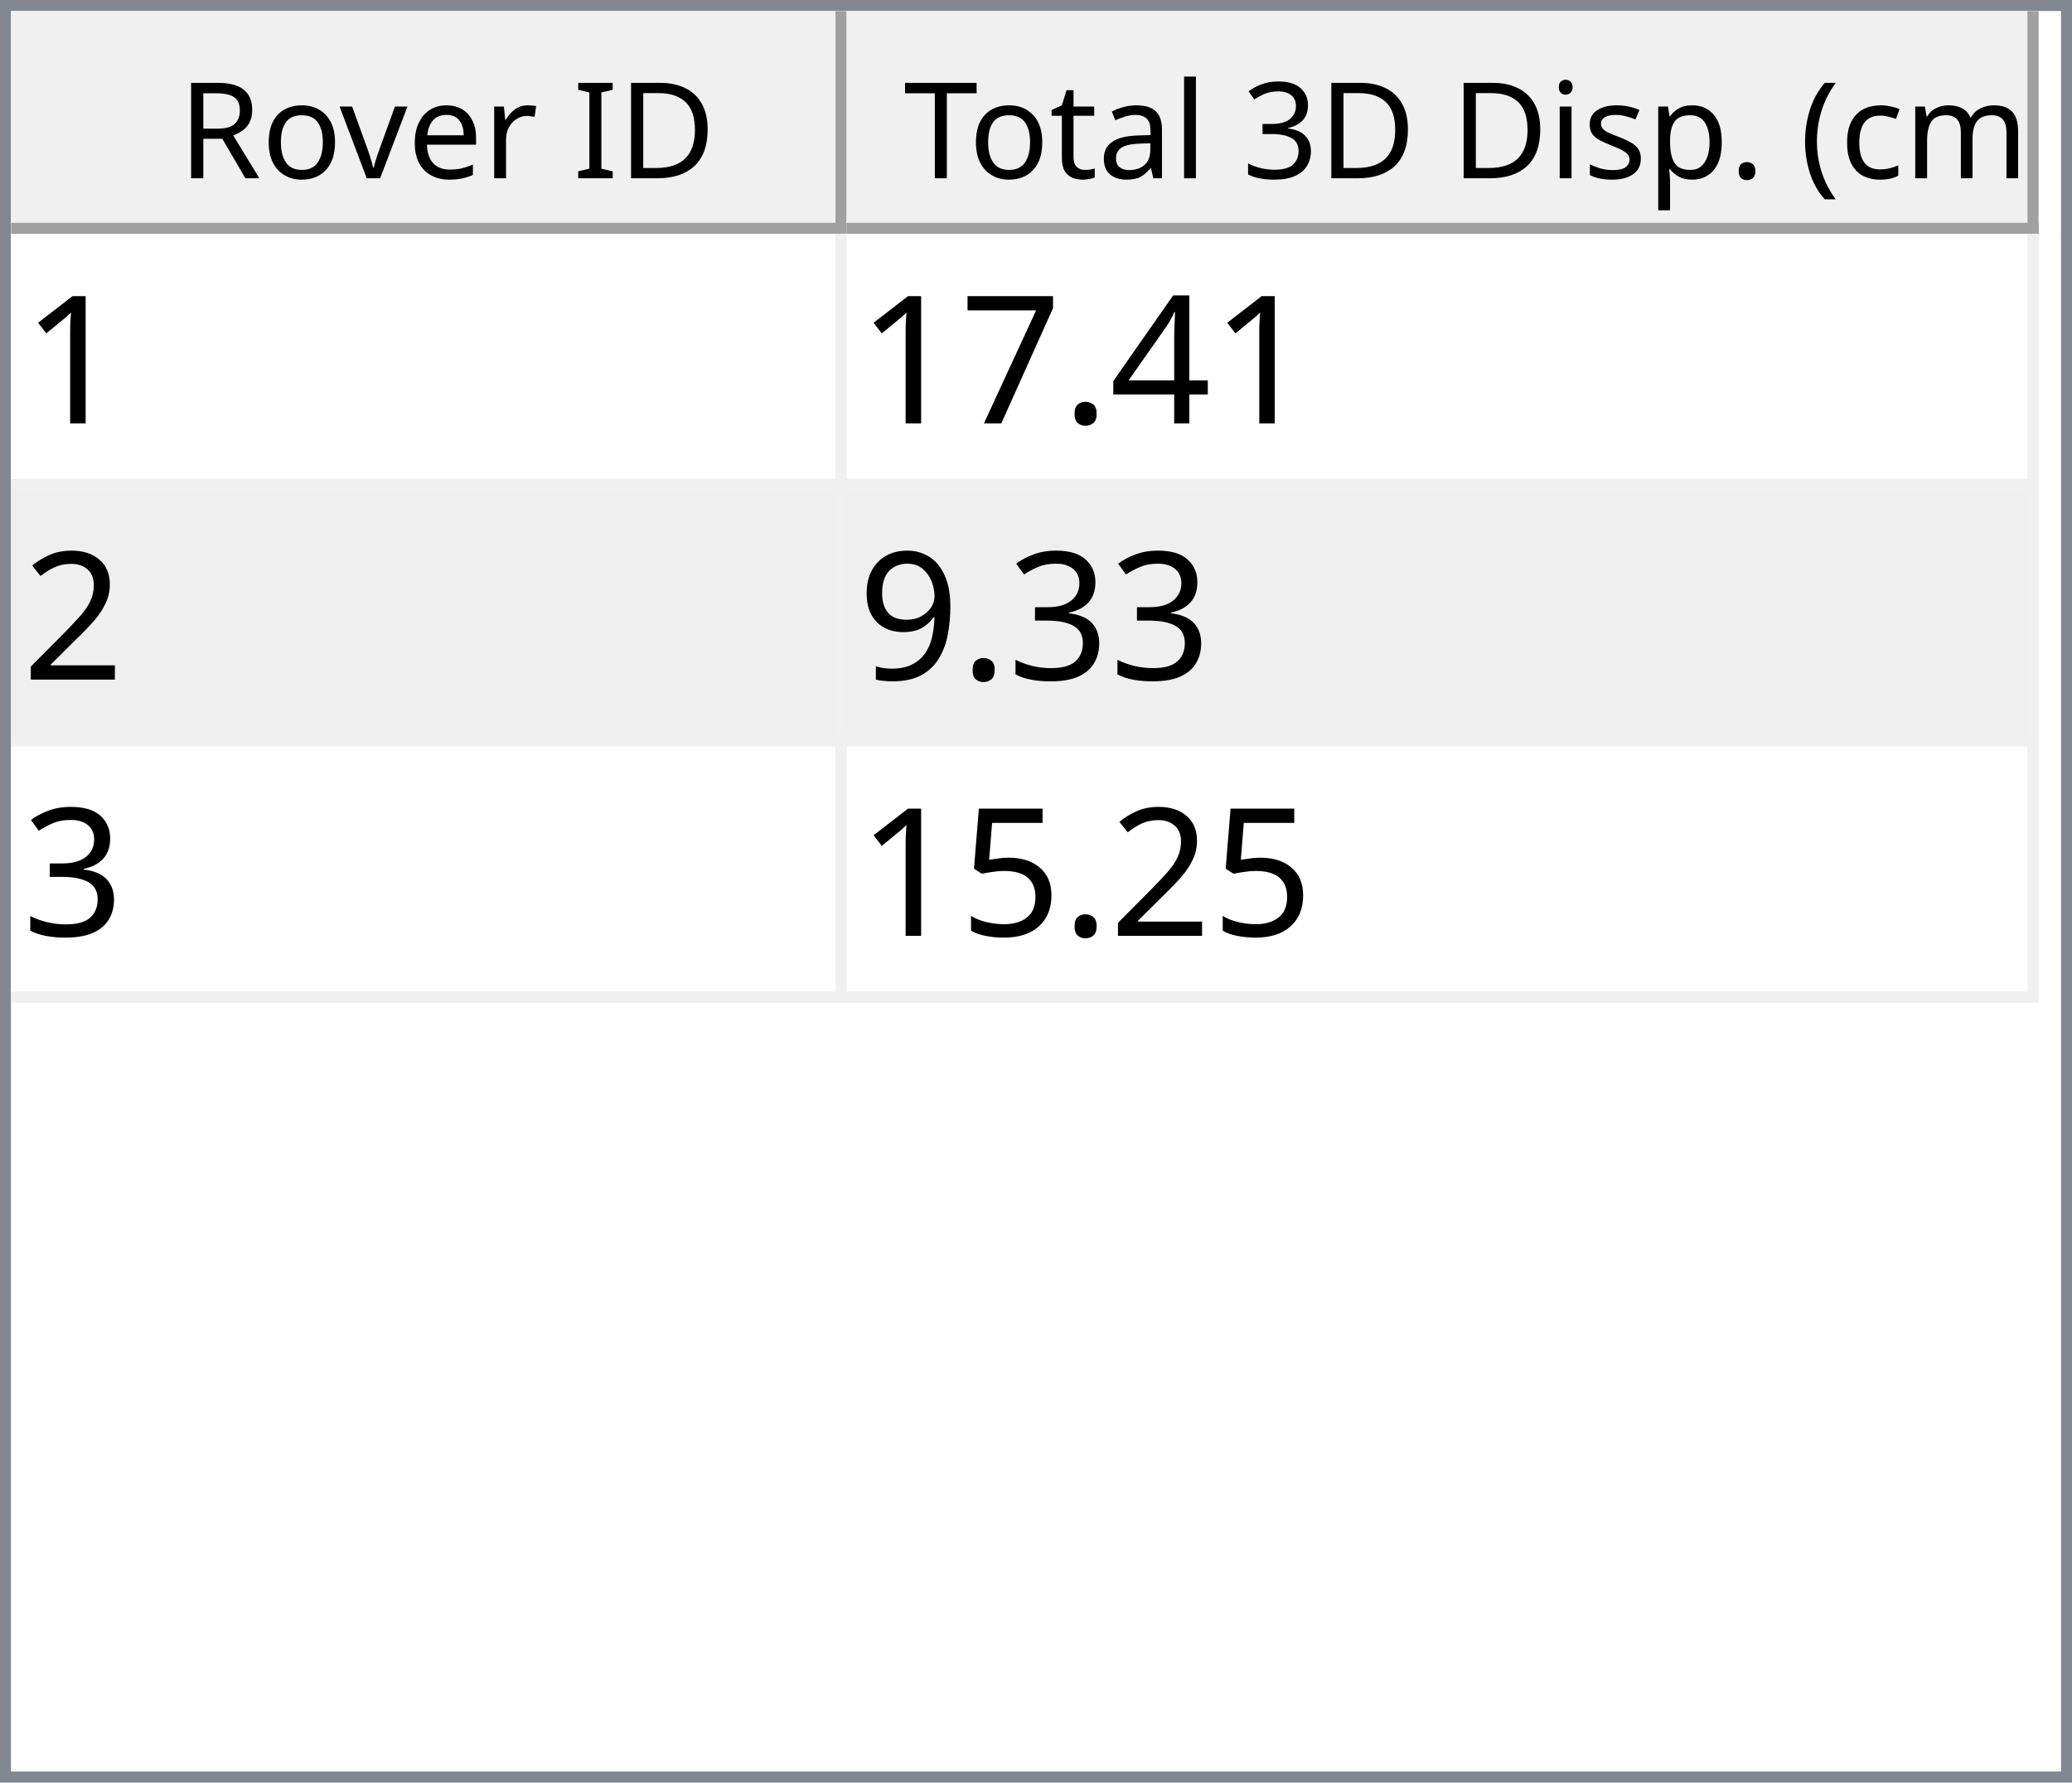
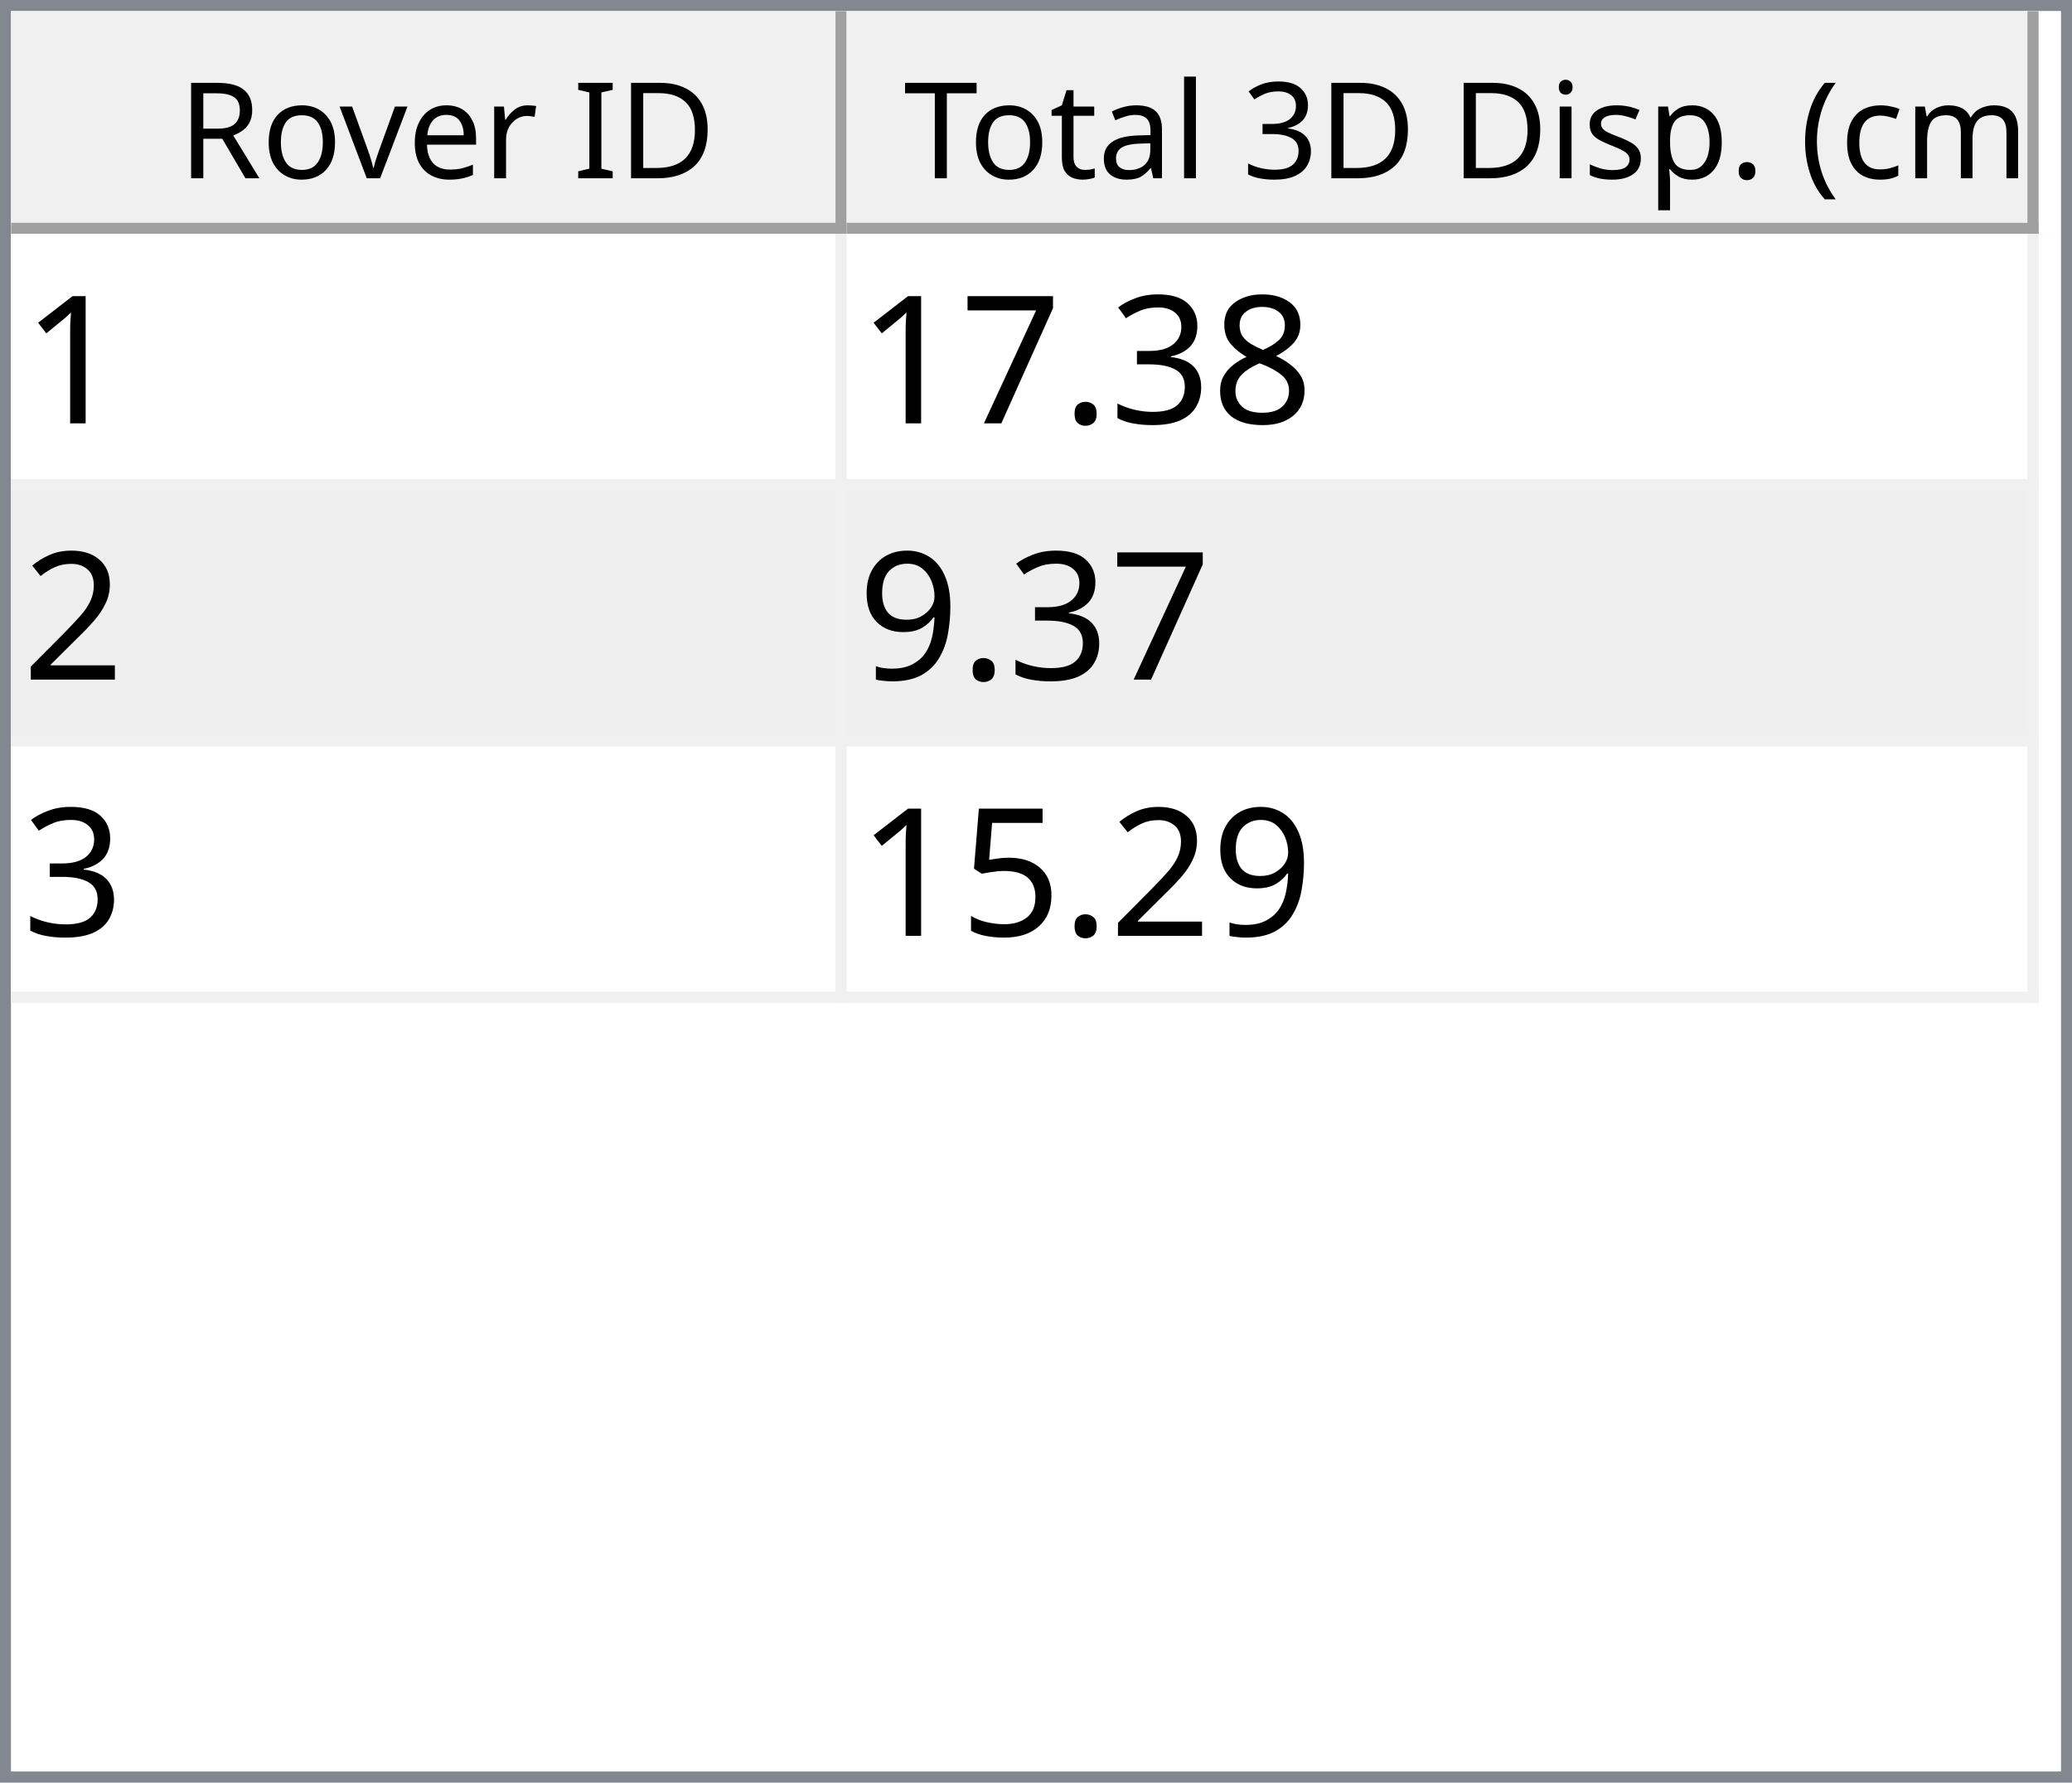
<svg xmlns="http://www.w3.org/2000/svg" style="fill-opacity:1; color-rendering:auto; color-interpolation:auto; text-rendering:auto; stroke:black; stroke-linecap:square; stroke-miterlimit:10; shape-rendering:auto; stroke-opacity:1; fill:black; stroke-dasharray:none; font-weight:normal; stroke-width:1; font-family:'Dialog'; font-style:normal; stroke-linejoin:miter; font-size:12px; stroke-dashoffset:0; image-rendering:auto;" width="186" height="160">
  <defs id="genericDefs" />
  <g>
    <defs id="defs1">
      <clipPath clipPathUnits="userSpaceOnUse" id="clipPath1">
        <path d="M0 0 L186 0 L186 160 L0 160 L0 0 Z" />
      </clipPath>
      <clipPath clipPathUnits="userSpaceOnUse" id="clipPath2">
        <path d="M0 0 L0 160 L186 160 L186 0 Z" />
      </clipPath>
      <clipPath clipPathUnits="userSpaceOnUse" id="clipPath3">
        <path d="M0 0 L0 20 L184 20 L184 0 Z" />
      </clipPath>
      <clipPath clipPathUnits="userSpaceOnUse" id="clipPath4">
        <path d="M0 0 L0 20 L75 20 L75 0 Z" />
      </clipPath>
      <clipPath clipPathUnits="userSpaceOnUse" id="clipPath5">
        <path d="M1 1 L1 19 L74 19 L74 1 Z" />
      </clipPath>
      <clipPath clipPathUnits="userSpaceOnUse" id="clipPath6">
        <path d="M0 0 L0 18 L73 18 L73 0 Z" />
      </clipPath>
      <clipPath clipPathUnits="userSpaceOnUse" id="clipPath7">
        <path d="M-0.5 -0.5 L-0.5 19.5 L74.5 19.5 L74.5 -0.5 Z" />
      </clipPath>
      <clipPath clipPathUnits="userSpaceOnUse" id="clipPath8">
        <path d="M0 0 L0 20 L107 20 L107 0 Z" />
      </clipPath>
      <clipPath clipPathUnits="userSpaceOnUse" id="clipPath9">
        <path d="M1 1 L1 19 L106 19 L106 1 Z" />
      </clipPath>
      <clipPath clipPathUnits="userSpaceOnUse" id="clipPath10">
        <path d="M0 0 L0 18 L105 18 L105 0 Z" />
      </clipPath>
      <clipPath clipPathUnits="userSpaceOnUse" id="clipPath11">
        <path d="M-0.5 -0.5 L-0.5 19.5 L106.5 19.5 L106.5 -0.5 Z" />
      </clipPath>
      <clipPath clipPathUnits="userSpaceOnUse" id="clipPath12">
        <path d="M0 0 L0 138 L184 138 L184 0 Z" />
      </clipPath>
      <clipPath clipPathUnits="userSpaceOnUse" id="clipPath13">
        <path d="M0 0 L0 69 L182 69 L182 0 Z" />
      </clipPath>
      <clipPath clipPathUnits="userSpaceOnUse" id="clipPath14">
        <path d="M-0.5 -0.5 L-0.5 68.5 L181.5 68.5 L181.5 -0.5 Z" />
      </clipPath>
      <clipPath clipPathUnits="userSpaceOnUse" id="clipPath15">
        <path d="M0 0 L0 22 L74 22 L74 0 Z" />
      </clipPath>
      <clipPath clipPathUnits="userSpaceOnUse" id="clipPath16">
        <path d="M0 0 L0 22 L106 22 L106 0 Z" />
      </clipPath>
      <font horiz-adv-x="64.551" id="font1">
        <font-face ascent="107.91" descent="25.098" units-per-em="100" style="font-style:normal; font-family:Segoe UI; font-weight:normal;" />
        <missing-glyph horiz-adv-x="64.551" d="M8.109 0 L8.109 68.266 L56.453 68.266 L56.453 0 L8.109 0 ZM15.328 7.234 L49.219 7.234 L49.219 61.031 L15.328 61.031 L15.328 7.234 Z" />
        <glyph unicode="D" horiz-adv-x="70.117" d="M9.188 0 L9.188 70.016 L28.516 70.016 Q65.531 70.016 65.531 35.891 Q65.531 19.672 55.25 9.836 Q44.969 0 27.734 0 L9.188 0 ZM17.391 62.594 L17.391 7.422 L27.828 7.422 Q41.609 7.422 49.273 14.797 Q56.938 22.172 56.938 35.688 Q56.938 62.594 28.328 62.594 L17.391 62.594 Z" />
        <glyph unicode="I" horiz-adv-x="26.611" d="M17.391 0 L9.188 0 L9.188 70.016 L17.391 70.016 L17.391 0 Z" />
        <glyph unicode=" " horiz-adv-x="27.393" d="" />
        <glyph unicode="r" horiz-adv-x="34.766" d="M34.188 41.891 Q32.078 43.5 28.125 43.5 Q23 43.5 19.555 38.672 Q16.109 33.844 16.109 25.484 L16.109 0 L8.109 0 L8.109 50 L16.109 50 L16.109 39.703 L16.312 39.703 Q18.016 44.969 21.531 47.922 Q25.047 50.875 29.391 50.875 Q32.516 50.875 34.188 50.203 L34.188 41.891 Z" />
        <glyph unicode="e" horiz-adv-x="52.295" d="M48.297 23 L12.984 23 Q13.188 14.656 17.484 10.109 Q21.781 5.562 29.297 5.562 Q37.75 5.562 44.828 11.141 L44.828 3.609 Q38.234 -1.172 27.391 -1.172 Q16.797 -1.172 10.742 5.641 Q4.688 12.453 4.688 24.812 Q4.688 36.469 11.305 43.82 Q17.922 51.172 27.734 51.172 Q37.547 51.172 42.922 44.828 Q48.297 38.484 48.297 27.203 L48.297 23 ZM40.094 29.781 Q40.047 36.719 36.75 40.578 Q33.453 44.438 27.594 44.438 Q21.922 44.438 17.969 40.383 Q14.016 36.328 13.094 29.781 L40.094 29.781 Z" />
        <glyph unicode="v" horiz-adv-x="47.9" d="M47.406 50 L27.484 0 L19.625 0 L0.688 50 L9.469 50 L22.172 13.672 Q23.578 9.672 23.922 6.688 L24.125 6.688 Q24.609 10.453 25.688 13.484 L38.969 50 L47.406 50 Z" />
        <glyph unicode="o" horiz-adv-x="58.594" d="M29 -1.172 Q17.922 -1.172 11.305 5.836 Q4.688 12.844 4.688 24.422 Q4.688 37.016 11.57 44.094 Q18.453 51.172 30.172 51.172 Q41.359 51.172 47.633 44.289 Q53.906 37.406 53.906 25.203 Q53.906 13.234 47.141 6.031 Q40.375 -1.172 29 -1.172 ZM29.594 44.438 Q21.875 44.438 17.383 39.188 Q12.891 33.938 12.891 24.703 Q12.891 15.828 17.43 10.695 Q21.969 5.562 29.594 5.562 Q37.359 5.562 41.531 10.594 Q45.703 15.625 45.703 24.906 Q45.703 34.281 41.531 39.359 Q37.359 44.438 29.594 44.438 Z" />
        <glyph unicode="R" horiz-adv-x="59.814" d="M59.375 0 L49.609 0 L37.891 19.625 Q36.281 22.359 34.766 24.289 Q33.25 26.219 31.664 27.438 Q30.078 28.656 28.25 29.219 Q26.422 29.781 24.125 29.781 L17.391 29.781 L17.391 0 L9.188 0 L9.188 70.016 L30.078 70.016 Q34.672 70.016 38.555 68.867 Q42.438 67.719 45.289 65.375 Q48.141 63.031 49.758 59.547 Q51.375 56.062 51.375 51.375 Q51.375 47.703 50.273 44.656 Q49.172 41.609 47.148 39.211 Q45.125 36.812 42.266 35.133 Q39.406 33.453 35.844 32.516 L35.844 32.328 Q37.594 31.547 38.891 30.547 Q40.188 29.547 41.359 28.18 Q42.531 26.812 43.68 25.078 Q44.828 23.344 46.234 21.047 L59.375 0 ZM17.391 62.594 L17.391 37.203 L28.516 37.203 Q31.594 37.203 34.203 38.133 Q36.812 39.062 38.719 40.797 Q40.625 42.531 41.703 45.047 Q42.781 47.562 42.781 50.688 Q42.781 56.297 39.141 59.445 Q35.5 62.594 28.609 62.594 L17.391 62.594 Z" />
        <glyph unicode=")" horiz-adv-x="30.176" d="M8.297 -15.922 L1.172 -15.922 Q16.406 2.344 16.406 26.812 Q16.406 51.469 1.078 70.016 L8.297 70.016 Q23.531 52.156 23.531 26.703 Q23.531 1.375 8.297 -15.922 Z" />
        <glyph unicode="m" horiz-adv-x="86.133" d="M79.109 0 L71.094 0 L71.094 28.719 Q71.094 37.016 68.531 40.727 Q65.969 44.438 59.906 44.438 Q54.781 44.438 51.195 39.75 Q47.609 35.062 47.609 28.516 L47.609 0 L39.594 0 L39.594 29.688 Q39.594 44.438 28.219 44.438 Q22.953 44.438 19.531 40.016 Q16.109 35.594 16.109 28.516 L16.109 0 L8.109 0 L8.109 50 L16.109 50 L16.109 42.094 L16.312 42.094 Q21.625 51.172 31.844 51.172 Q36.969 51.172 40.773 48.312 Q44.578 45.453 46 40.828 Q51.562 51.172 62.594 51.172 Q79.109 51.172 79.109 30.812 L79.109 0 Z" />
        <glyph unicode="c" horiz-adv-x="46.191" d="M42.188 2.297 Q36.422 -1.172 28.516 -1.172 Q17.828 -1.172 11.258 5.789 Q4.688 12.75 4.688 23.828 Q4.688 36.188 11.766 43.68 Q18.844 51.172 30.672 51.172 Q37.25 51.172 42.281 48.734 L42.281 40.531 Q36.719 44.438 30.375 44.438 Q22.703 44.438 17.797 38.945 Q12.891 33.453 12.891 24.516 Q12.891 15.719 17.508 10.641 Q22.125 5.562 29.891 5.562 Q36.422 5.562 42.188 9.906 L42.188 2.297 Z" />
        <glyph unicode="(" horiz-adv-x="30.176" d="M29.109 -15.922 L21.969 -15.922 Q6.844 1.375 6.844 26.703 Q6.844 52.156 21.969 70.016 L29.203 70.016 Q13.875 51.469 13.875 26.812 Q13.875 2.344 29.109 -15.922 Z" />
        <glyph unicode="." horiz-adv-x="21.68" d="M10.891 -1.078 Q8.641 -1.078 7.055 0.539 Q5.469 2.156 5.469 4.391 Q5.469 6.641 7.055 8.273 Q8.641 9.906 10.891 9.906 Q13.188 9.906 14.797 8.273 Q16.406 6.641 16.406 4.391 Q16.406 2.156 14.797 0.539 Q13.188 -1.078 10.891 -1.078 Z" />
        <glyph unicode="p" horiz-adv-x="58.789" d="M16.312 7.234 L16.109 7.234 L16.109 -23 L8.109 -23 L8.109 50 L16.109 50 L16.109 41.219 L16.312 41.219 Q22.219 51.172 33.594 51.172 Q43.266 51.172 48.688 44.461 Q54.109 37.75 54.109 26.469 Q54.109 13.922 48 6.375 Q41.891 -1.172 31.297 -1.172 Q21.578 -1.172 16.312 7.234 ZM16.109 27.391 L16.109 20.406 Q16.109 14.203 20.141 9.883 Q24.172 5.562 30.375 5.562 Q37.641 5.562 41.773 11.133 Q45.906 16.703 45.906 26.609 Q45.906 34.969 42.047 39.703 Q38.188 44.438 31.594 44.438 Q24.609 44.438 20.359 39.578 Q16.109 34.719 16.109 27.391 Z" />
        <glyph unicode="s" horiz-adv-x="42.432" d="M5.078 1.812 L5.078 10.406 Q11.625 5.562 19.484 5.562 Q30.031 5.562 30.031 12.594 Q30.031 14.594 29.125 15.992 Q28.219 17.391 26.68 18.461 Q25.141 19.531 23.07 20.383 Q21 21.234 18.609 22.172 Q15.281 23.484 12.766 24.828 Q10.25 26.172 8.57 27.859 Q6.891 29.547 6.031 31.695 Q5.172 33.844 5.172 36.719 Q5.172 40.234 6.789 42.945 Q8.406 45.656 11.086 47.484 Q13.766 49.312 17.211 50.242 Q20.656 51.172 24.312 51.172 Q30.812 51.172 35.938 48.922 L35.938 40.828 Q30.422 44.438 23.25 44.438 Q21 44.438 19.195 43.922 Q17.391 43.406 16.094 42.477 Q14.797 41.547 14.086 40.258 Q13.375 38.969 13.375 37.406 Q13.375 35.453 14.086 34.133 Q14.797 32.812 16.164 31.789 Q17.531 30.766 19.484 29.938 Q21.438 29.109 23.922 28.125 Q27.25 26.859 29.883 25.516 Q32.516 24.172 34.375 22.484 Q36.234 20.797 37.234 18.602 Q38.234 16.406 38.234 13.375 Q38.234 9.672 36.602 6.938 Q34.969 4.203 32.234 2.398 Q29.5 0.594 25.93 -0.289 Q22.359 -1.172 18.453 -1.172 Q10.75 -1.172 5.078 1.812 Z" />
        <glyph unicode="i" horiz-adv-x="24.219" d="M12.203 62.703 Q10.062 62.703 8.547 64.164 Q7.031 65.625 7.031 67.875 Q7.031 70.125 8.547 71.609 Q10.062 73.094 12.203 73.094 Q14.406 73.094 15.945 71.609 Q17.484 70.125 17.484 67.875 Q17.484 65.719 15.945 64.211 Q14.406 62.703 12.203 62.703 ZM16.109 0 L8.109 0 L8.109 50 L16.109 50 L16.109 0 Z" />
        <glyph unicode="3" horiz-adv-x="53.906" d="M46.531 19.828 Q46.531 15.094 44.75 11.211 Q42.969 7.328 39.719 4.57 Q36.469 1.812 31.93 0.297 Q27.391 -1.219 21.922 -1.219 Q11.922 -1.219 6 2.594 L6 11.188 Q13.094 5.609 22.219 5.609 Q25.875 5.609 28.828 6.539 Q31.781 7.469 33.906 9.227 Q36.031 10.984 37.18 13.477 Q38.328 15.969 38.328 19.094 Q38.328 32.812 18.797 32.812 L12.984 32.812 L12.984 39.594 L18.5 39.594 Q35.797 39.594 35.797 52.484 Q35.797 64.406 22.609 64.406 Q15.188 64.406 8.688 59.422 L8.688 67.188 Q15.375 71.188 24.609 71.188 Q29 71.188 32.57 69.969 Q36.141 68.75 38.68 66.555 Q41.219 64.359 42.609 61.281 Q44 58.203 44 54.5 Q44 40.672 30.031 36.719 L30.031 36.531 Q33.594 36.141 36.625 34.797 Q39.656 33.453 41.852 31.305 Q44.047 29.156 45.289 26.25 Q46.531 23.344 46.531 19.828 Z" />
        <glyph unicode="l" horiz-adv-x="24.219" d="M16.109 0 L8.109 0 L8.109 74.031 L16.109 74.031 L16.109 0 Z" />
        <glyph unicode="a" horiz-adv-x="50.879" d="M43.891 0 L35.891 0 L35.891 7.812 L35.688 7.812 Q30.469 -1.172 20.312 -1.172 Q12.844 -1.172 8.617 2.781 Q4.391 6.734 4.391 13.281 Q4.391 27.297 20.906 29.594 L35.891 31.688 Q35.891 44.438 25.594 44.438 Q16.547 44.438 9.281 38.281 L9.281 46.484 Q16.656 51.172 26.266 51.172 Q43.891 51.172 43.891 32.516 L43.891 0 ZM35.891 25.297 L23.828 23.641 Q18.266 22.859 15.43 20.875 Q12.594 18.891 12.594 13.875 Q12.594 10.203 15.211 7.883 Q17.828 5.562 22.172 5.562 Q28.125 5.562 32.008 9.742 Q35.891 13.922 35.891 20.312 L35.891 25.297 Z" />
        <glyph unicode="t" horiz-adv-x="33.887" d="M31.297 0.484 Q28.469 -1.078 23.828 -1.078 Q10.688 -1.078 10.688 13.578 L10.688 43.172 L2.094 43.172 L2.094 50 L10.688 50 L10.688 62.203 L18.703 64.797 L18.703 50 L31.297 50 L31.297 43.172 L18.703 43.172 L18.703 14.984 Q18.703 9.969 20.414 7.82 Q22.125 5.672 26.078 5.672 Q29.109 5.672 31.297 7.328 L31.297 0.484 Z" />
        <glyph unicode="T" horiz-adv-x="52.393" d="M50.594 62.594 L30.375 62.594 L30.375 0 L22.172 0 L22.172 62.594 L2 62.594 L2 70.016 L50.594 70.016 L50.594 62.594 Z" />
      </font>
      <font horiz-adv-x="75.0" id="font2">
        <font-face ascent="100.537" descent="21.973" units-per-em="100" style="font-style:normal; font-family:sans-serif; font-weight:normal;" />
        <missing-glyph horiz-adv-x="75.0" d="M12.5 0 L12.5 62.5 L62.5 62.5 L62.5 0 L12.5 0 ZM14.062 1.562 L60.938 1.562 L60.938 60.938 L14.062 60.938 L14.062 1.562 Z" />
        <glyph unicode="1" horiz-adv-x="55.615" d="M37.25 0 L28.469 0 L28.469 56 Q25.297 52.984 20.141 49.953 Q14.984 46.922 10.891 45.406 L10.891 53.906 Q18.266 57.375 23.781 62.305 Q29.297 67.234 31.594 71.875 L37.25 71.875 L37.25 0 Z" />
-         <glyph unicode="4" horiz-adv-x="55.615" d="M32.328 0 L32.328 17.141 L1.266 17.141 L1.266 25.203 L33.938 71.578 L41.109 71.578 L41.109 25.203 L50.781 25.203 L50.781 17.141 L41.109 17.141 L41.109 0 L32.328 0 ZM32.328 25.203 L32.328 57.469 L9.906 25.203 L32.328 25.203 Z" />
+         <glyph unicode="8" horiz-adv-x="55.615" d="M17.672 38.812 Q12.203 40.828 9.57 44.539 Q6.938 48.25 6.938 53.422 Q6.938 61.234 12.555 66.555 Q18.172 71.875 27.484 71.875 Q36.859 71.875 42.578 66.43 Q48.297 60.984 48.297 53.172 Q48.297 48.188 45.68 44.508 Q43.062 40.828 37.75 38.812 Q44.344 36.672 47.781 31.883 Q51.219 27.094 51.219 20.453 Q51.219 11.281 44.727 5.031 Q38.234 -1.219 27.641 -1.219 Q17.047 -1.219 10.547 5.055 Q4.047 11.328 4.047 20.703 Q4.047 27.688 7.594 32.398 Q11.141 37.109 17.672 38.812 ZM15.922 53.719 Q15.922 48.641 19.195 45.414 Q22.469 42.188 27.688 42.188 Q32.766 42.188 36.016 45.383 Q39.266 48.578 39.266 53.219 Q39.266 58.062 35.914 61.359 Q32.562 64.656 27.594 64.656 Q22.562 64.656 19.242 61.43 Q15.922 58.203 15.922 53.719 ZM13.094 20.656 Q13.094 16.891 14.875 13.375 Q16.656 9.859 20.172 7.93 Q23.688 6 27.734 6 Q34.031 6 38.133 10.055 Q42.234 14.109 42.234 20.359 Q42.234 26.703 38.016 30.859 Q33.797 35.016 27.438 35.016 Q21.234 35.016 17.164 30.914 Q13.094 26.812 13.094 20.656 Z" />
+         <glyph unicode="3" horiz-adv-x="55.615" d="M4.203 18.891 L12.984 20.062 Q14.5 12.594 18.141 9.297 Q21.781 6 27 6 Q33.203 6 37.477 10.297 Q41.75 14.594 41.75 20.953 Q41.75 27 37.797 30.93 Q33.844 34.859 27.734 34.859 Q25.25 34.859 21.531 33.891 L22.516 41.609 Q23.391 41.5 23.922 41.5 Q29.547 41.5 34.039 44.43 Q38.531 47.359 38.531 53.469 Q38.531 58.297 35.258 61.477 Q31.984 64.656 26.812 64.656 Q21.688 64.656 18.266 61.43 Q14.844 58.203 13.875 51.766 L5.078 53.328 Q6.688 62.156 12.398 67.016 Q18.109 71.875 26.609 71.875 Q32.469 71.875 37.398 69.359 Q42.328 66.844 44.945 62.5 Q47.562 58.156 47.562 53.266 Q47.562 48.641 45.07 44.828 Q42.578 41.016 37.703 38.766 Q44.047 37.312 47.562 32.695 Q51.078 28.078 51.078 21.141 Q51.078 11.766 44.242 5.25 Q37.406 -1.266 26.953 -1.266 Q17.531 -1.266 11.305 4.352 Q5.078 9.969 4.203 18.891 Z" />
        <glyph unicode="." horiz-adv-x="27.783" d="M9.078 0 L9.078 10.016 L19.094 10.016 L19.094 0 L9.078 0 Z" />
        <glyph unicode="7" horiz-adv-x="55.615" d="M4.734 62.203 L4.734 70.656 L51.078 70.656 L51.078 63.812 Q44.234 56.547 37.523 44.484 Q30.812 32.422 27.156 19.672 Q24.516 10.688 23.781 0 L14.75 0 Q14.891 8.453 18.062 20.414 Q21.234 32.375 27.172 43.484 Q33.109 54.594 39.797 62.203 L4.734 62.203 Z" />
        <glyph unicode="2" horiz-adv-x="55.615" d="M50.344 8.453 L50.344 0 L3.031 0 Q2.938 3.172 4.047 6.109 Q5.859 10.938 9.836 15.625 Q13.812 20.312 21.344 26.469 Q33.016 36.031 37.117 41.625 Q41.219 47.219 41.219 52.203 Q41.219 57.422 37.477 61.008 Q33.734 64.594 27.734 64.594 Q21.391 64.594 17.578 60.789 Q13.766 56.984 13.719 50.25 L4.688 51.172 Q5.609 61.281 11.664 66.578 Q17.719 71.875 27.938 71.875 Q38.234 71.875 44.242 66.164 Q50.25 60.453 50.25 52 Q50.25 47.703 48.492 43.555 Q46.734 39.406 42.656 34.812 Q38.578 30.219 29.109 22.219 Q21.188 15.578 18.945 13.211 Q16.703 10.844 15.234 8.453 L50.344 8.453 Z" />
-         <glyph unicode="3" horiz-adv-x="55.615" d="M4.203 18.891 L12.984 20.062 Q14.5 12.594 18.141 9.297 Q21.781 6 27 6 Q33.203 6 37.477 10.297 Q41.75 14.594 41.75 20.953 Q41.75 27 37.797 30.93 Q33.844 34.859 27.734 34.859 Q25.25 34.859 21.531 33.891 L22.516 41.609 Q23.391 41.5 23.922 41.5 Q29.547 41.5 34.039 44.43 Q38.531 47.359 38.531 53.469 Q38.531 58.297 35.258 61.477 Q31.984 64.656 26.812 64.656 Q21.688 64.656 18.266 61.43 Q14.844 58.203 13.875 51.766 L5.078 53.328 Q6.688 62.156 12.398 67.016 Q18.109 71.875 26.609 71.875 Q32.469 71.875 37.398 69.359 Q42.328 66.844 44.945 62.5 Q47.562 58.156 47.562 53.266 Q47.562 48.641 45.07 44.828 Q42.578 41.016 37.703 38.766 Q44.047 37.312 47.562 32.695 Q51.078 28.078 51.078 21.141 Q51.078 11.766 44.242 5.25 Q37.406 -1.266 26.953 -1.266 Q17.531 -1.266 11.305 4.352 Q5.078 9.969 4.203 18.891 Z" />
        <glyph unicode="9" horiz-adv-x="55.615" d="M5.469 16.547 L13.922 17.328 Q14.984 11.375 18.016 8.688 Q21.047 6 25.781 6 Q29.828 6 32.883 7.859 Q35.938 9.719 37.891 12.82 Q39.844 15.922 41.164 21.195 Q42.484 26.469 42.484 31.938 Q42.484 32.516 42.438 33.688 Q39.797 29.5 35.234 26.883 Q30.672 24.266 25.344 24.266 Q16.453 24.266 10.305 30.711 Q4.156 37.156 4.156 47.703 Q4.156 58.594 10.578 65.234 Q17 71.875 26.656 71.875 Q33.641 71.875 39.43 68.117 Q45.219 64.359 48.219 57.398 Q51.219 50.438 51.219 37.25 Q51.219 23.531 48.242 15.406 Q45.266 7.281 39.383 3.031 Q33.5 -1.219 25.594 -1.219 Q17.188 -1.219 11.867 3.445 Q6.547 8.109 5.469 16.547 ZM41.453 48.141 Q41.453 55.719 37.43 60.156 Q33.406 64.594 27.734 64.594 Q21.875 64.594 17.531 59.812 Q13.188 55.031 13.188 47.406 Q13.188 40.578 17.312 36.305 Q21.438 32.031 27.484 32.031 Q33.594 32.031 37.523 36.305 Q41.453 40.578 41.453 48.141 Z" />
        <glyph unicode="5" horiz-adv-x="55.615" d="M4.156 18.75 L13.375 19.531 Q14.406 12.797 18.141 9.398 Q21.875 6 27.156 6 Q33.5 6 37.891 10.789 Q42.281 15.578 42.281 23.484 Q42.281 31 38.062 35.352 Q33.844 39.703 27 39.703 Q22.75 39.703 19.336 37.773 Q15.922 35.844 13.969 32.766 L5.719 33.844 L12.641 70.609 L48.25 70.609 L48.25 62.203 L19.672 62.203 L15.828 42.969 Q22.266 47.469 29.344 47.469 Q38.719 47.469 45.164 40.969 Q51.609 34.469 51.609 24.266 Q51.609 14.547 45.953 7.469 Q39.062 -1.219 27.156 -1.219 Q17.391 -1.219 11.211 4.25 Q5.031 9.719 4.156 18.75 Z" />
      </font>
    </defs>
    <g style="fill:white; stroke:white;">
      <rect x="0" y="0" width="186" style="clip-path:url(#clipPath1); stroke:none;" height="160" />
    </g>
    <g style="fill:white; text-rendering:optimizeSpeed; color-rendering:optimizeSpeed; image-rendering:optimizeSpeed; shape-rendering:crispEdges; stroke:white; color-interpolation:sRGB;">
      <rect x="0" width="186" height="160" y="0" style="stroke:none;" />
      <path style="stroke:none;" d="M0 160 L186 160 L186 0 L0 0 Z" />
    </g>
    <g style="fill:rgb(240,240,240); font-family:'Segoe UI'; stroke:rgb(240,240,240);">
      <rect x="0" y="0" width="186" style="clip-path:url(#clipPath2); stroke:none;" height="160" />
    </g>
    <g style="fill:rgb(130,135,144); font-family:'Segoe UI'; stroke:rgb(130,135,144);">
      <path d="M0 0 L186 0 L186 160 L0 160 L0 0 ZM1 1 L185 1 L185 159 L1 159 L1 1 Z" style="fill-rule:evenodd; clip-path:url(#clipPath2); stroke:none;" />
    </g>
    <g style="fill:white; font-family:'Segoe UI'; stroke:white;" transform="translate(1,1)">
      <rect x="0" y="0" width="184" style="clip-path:url(#clipPath3); stroke:none;" height="20" />
    </g>
    <g style="fill:rgb(240,240,240); font-family:'Segoe UI'; stroke:rgb(240,240,240);" transform="translate(1,1)">
      <rect x="0" y="0" width="75" style="clip-path:url(#clipPath4); stroke:none;" height="20" />
    </g>
    <g style="font-family:'Segoe UI';" transform="translate(2,2)">
      <text x="14" xml:space="preserve" y="14" style="clip-path:url(#clipPath6); stroke:none;">Rover ID</text>
    </g>
    <g style="fill:rgb(160,160,160); font-family:'Segoe UI'; stroke:rgb(160,160,160); stroke-linejoin:bevel;" transform="translate(1.5,1.5)">
      <line x1="74" x2="74" y1="0" style="fill:none; clip-path:url(#clipPath7);" y2="19" />
    </g>
    <g style="fill:rgb(160,160,160); font-family:'Segoe UI'; stroke:rgb(160,160,160); stroke-linejoin:bevel;" transform="matrix(1,0,0,1,1,1) translate(0.5,0.5)">
      <line x1="0" x2="74" y1="19" style="fill:none; clip-path:url(#clipPath7);" y2="19" />
    </g>
    <g style="fill:rgb(240,240,240); font-family:'Segoe UI'; stroke:rgb(240,240,240);" transform="translate(76,1)">
      <rect x="0" y="0" width="107" style="clip-path:url(#clipPath8); stroke:none;" height="20" />
    </g>
    <g style="font-family:'Segoe UI';" transform="translate(77,2)">
      <text x="1" xml:space="preserve" y="14" style="clip-path:url(#clipPath10); stroke:none;"> Total 3D Disp. (cm)</text>
    </g>
    <g style="fill:rgb(160,160,160); font-family:'Segoe UI'; stroke:rgb(160,160,160); stroke-linejoin:bevel;" transform="translate(76.5,1.5)">
      <line x1="106" x2="106" y1="0" style="fill:none; clip-path:url(#clipPath11);" y2="19" />
    </g>
    <g style="fill:rgb(160,160,160); font-family:'Segoe UI'; stroke:rgb(160,160,160); stroke-linejoin:bevel;" transform="matrix(1,0,0,1,76,1) translate(0.5,0.5)">
      <line x1="0" x2="106" y1="19" style="fill:none; clip-path:url(#clipPath11);" y2="19" />
    </g>
    <g style="fill:white; font-family:'Segoe UI'; stroke:white;" transform="translate(1,21)">
      <rect x="0" y="0" width="184" style="clip-path:url(#clipPath12); stroke:none;" height="138" />
    </g>
    <g style="fill:rgb(240,240,240); font-size:16px; font-family:sans-serif; stroke:rgb(240,240,240);" transform="translate(1,21)">
      <rect x="0" y="0" width="182" style="clip-path:url(#clipPath13); stroke:none;" height="69" />
      <line transform="translate(0.5,0.5)" x1="0" x2="181" y1="22" style="clip-path:url(#clipPath14); fill:none; stroke-linejoin:bevel;" y2="22" />
    </g>
    <g transform="matrix(1,0,0,1,1,21) translate(0.5,0.5)" style="fill:rgb(240,240,240); font-size:16px; font-family:sans-serif; stroke:rgb(240,240,240); stroke-linejoin:bevel;">
      <line x1="0" x2="181" y1="45" style="fill:none; clip-path:url(#clipPath14);" y2="45" />
    </g>
    <g transform="matrix(1,0,0,1,1,21) translate(0.5,0.5)" style="fill:rgb(240,240,240); font-size:16px; font-family:sans-serif; stroke:rgb(240,240,240); stroke-linejoin:bevel;">
      <line x1="0" x2="181" y1="68" style="fill:none; clip-path:url(#clipPath14);" y2="68" />
    </g>
    <g transform="matrix(1,0,0,1,1,21) translate(0.5,0.5)" style="fill:rgb(240,240,240); font-size:16px; font-family:sans-serif; stroke:rgb(240,240,240); stroke-linejoin:bevel;">
      <line x1="74" x2="74" y1="0" style="fill:none; clip-path:url(#clipPath14);" y2="68" />
    </g>
    <g transform="matrix(1,0,0,1,1,21) translate(0.5,0.5)" style="fill:rgb(240,240,240); font-size:16px; font-family:sans-serif; stroke:rgb(240,240,240); stroke-linejoin:bevel;">
      <line x1="181" x2="181" y1="0" style="fill:none; clip-path:url(#clipPath14);" y2="68" />
    </g>
    <g style="fill:white; font-size:16px; font-family:sans-serif; stroke:white;" transform="matrix(1,0,0,1,1,21)">
      <rect x="0" y="0" width="74" style="clip-path:url(#clipPath15); stroke:none;" height="22" />
      <text x="1" y="17" style="fill:black; clip-path:url(#clipPath15); stroke:none;" xml:space="preserve">1</text>
    </g>
    <g style="fill:white; font-size:16px; font-family:sans-serif; stroke:white;" transform="matrix(1,0,0,1,1,21) translate(75,0)">
      <rect x="0" y="0" width="106" style="clip-path:url(#clipPath16); stroke:none;" height="22" />
-       <text x="1" y="17" style="fill:black; clip-path:url(#clipPath16); stroke:none;" xml:space="preserve">17.41</text>
+       <text x="1" y="17" style="fill:black; clip-path:url(#clipPath16); stroke:none;" xml:space="preserve">17.38</text>
    </g>
    <g style="fill:rgb(239,239,239); font-size:16px; font-family:sans-serif; stroke:rgb(239,239,239);" transform="matrix(1,0,0,1,1,21) translate(0,23)">
      <rect x="0" y="0" width="74" style="clip-path:url(#clipPath15); stroke:none;" height="22" />
      <text x="1" y="17" style="fill:black; clip-path:url(#clipPath15); stroke:none;" xml:space="preserve">2</text>
    </g>
    <g style="fill:rgb(239,239,239); font-size:16px; font-family:sans-serif; stroke:rgb(239,239,239);" transform="matrix(1,0,0,1,1,21) translate(75,23)">
      <rect x="0" y="0" width="106" style="clip-path:url(#clipPath16); stroke:none;" height="22" />
-       <text x="1" y="17" style="fill:black; clip-path:url(#clipPath16); stroke:none;" xml:space="preserve">9.33</text>
+       <text x="1" y="17" style="fill:black; clip-path:url(#clipPath16); stroke:none;" xml:space="preserve">9.37</text>
    </g>
    <g style="fill:white; font-size:16px; font-family:sans-serif; stroke:white;" transform="matrix(1,0,0,1,1,21) translate(0,46)">
      <rect x="0" y="0" width="74" style="clip-path:url(#clipPath15); stroke:none;" height="22" />
      <text x="1" y="17" style="fill:black; clip-path:url(#clipPath15); stroke:none;" xml:space="preserve">3</text>
    </g>
    <g style="fill:white; font-size:16px; font-family:sans-serif; stroke:white;" transform="matrix(1,0,0,1,1,21) translate(75,46)">
      <rect x="0" y="0" width="106" style="clip-path:url(#clipPath16); stroke:none;" height="22" />
-       <text x="1" y="17" style="fill:black; clip-path:url(#clipPath16); stroke:none;" xml:space="preserve">15.25</text>
+       <text x="1" y="17" style="fill:black; clip-path:url(#clipPath16); stroke:none;" xml:space="preserve">15.29</text>
    </g>
  </g>
</svg>
